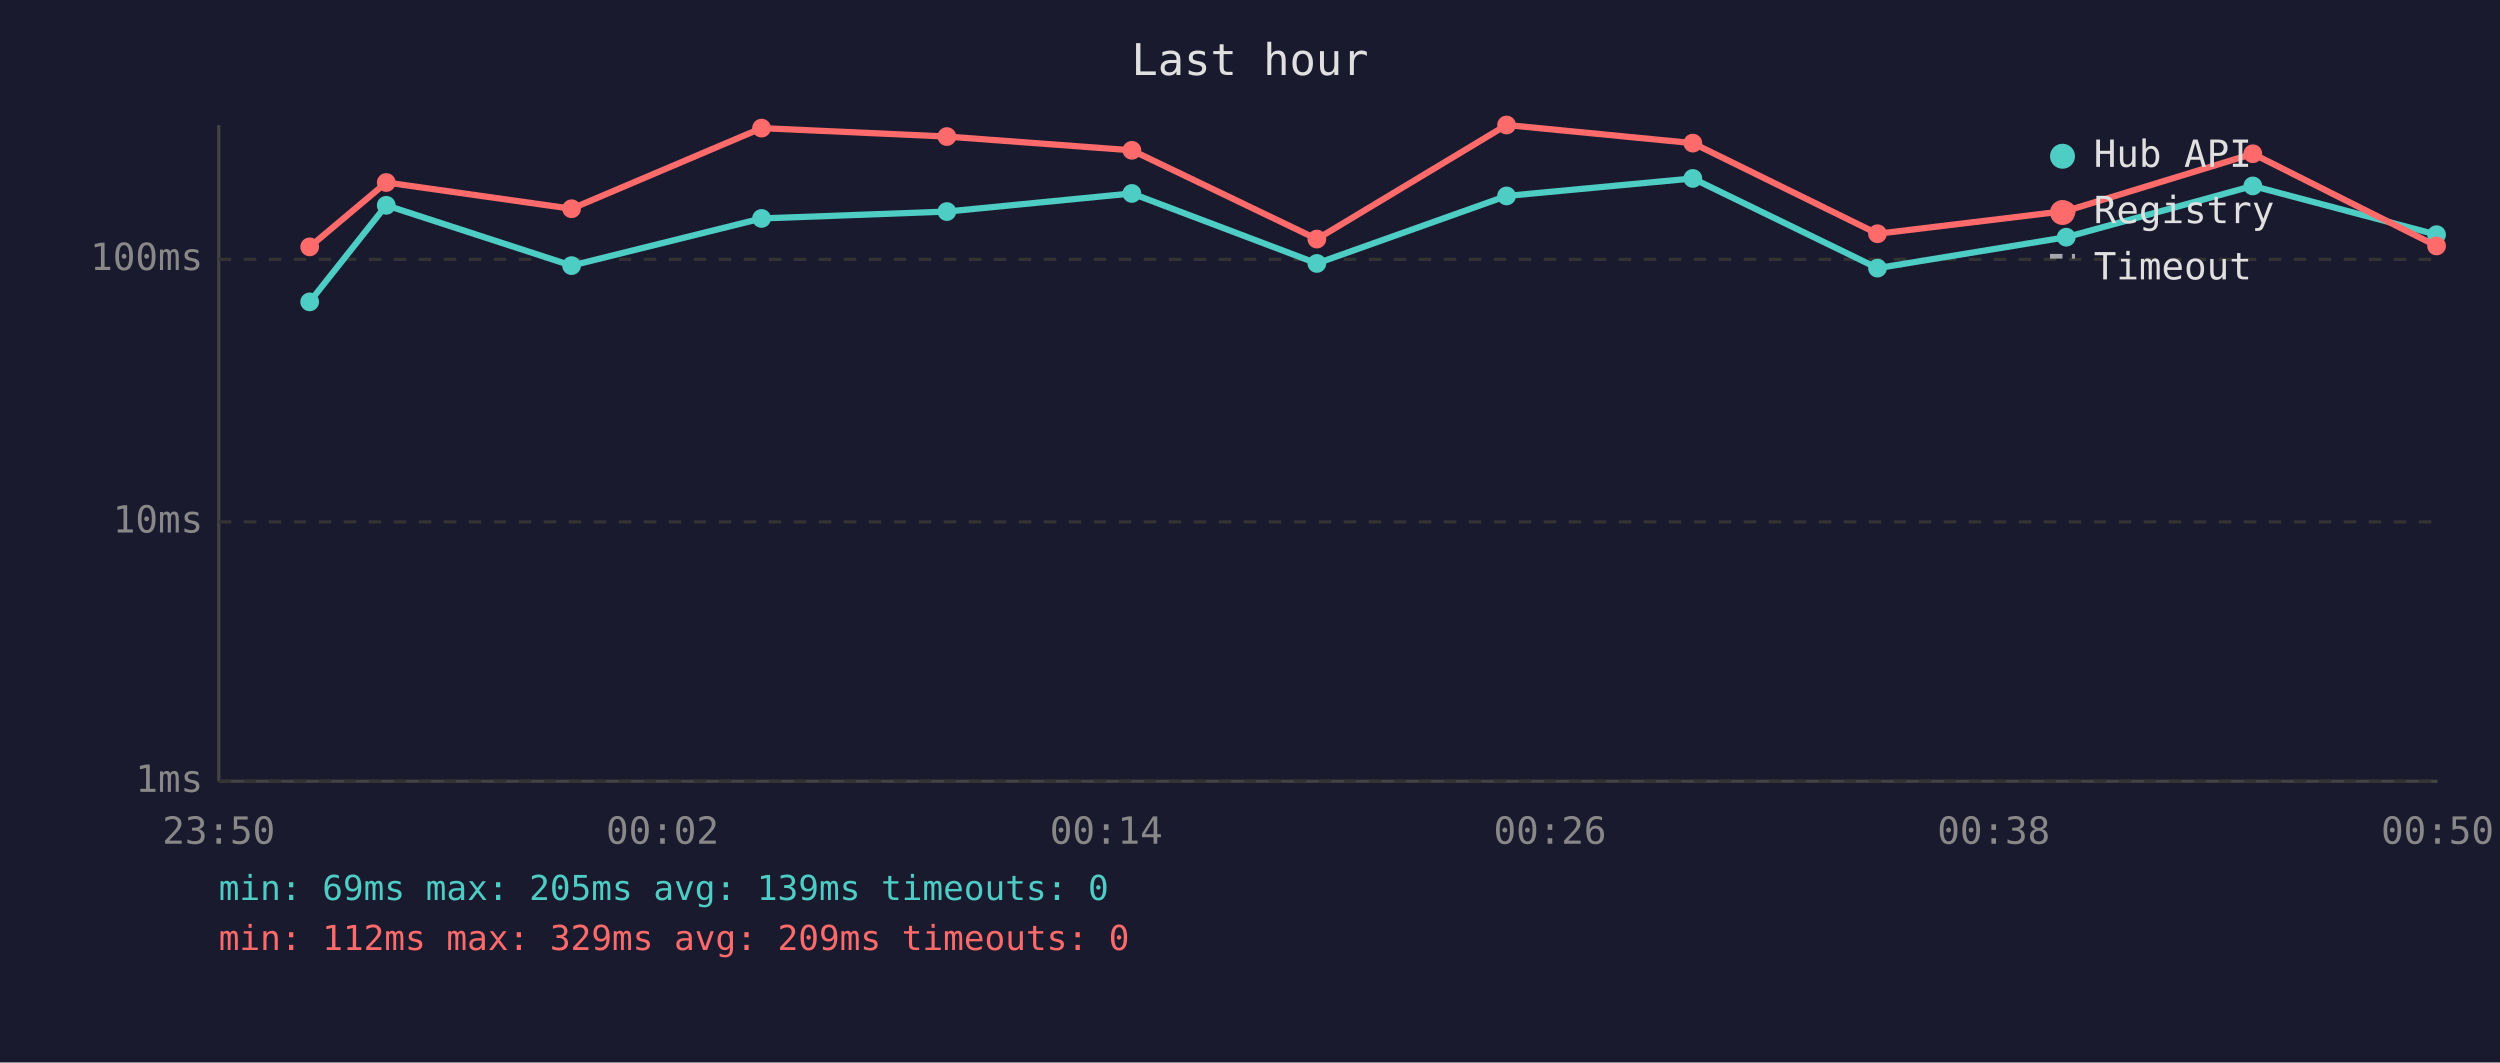
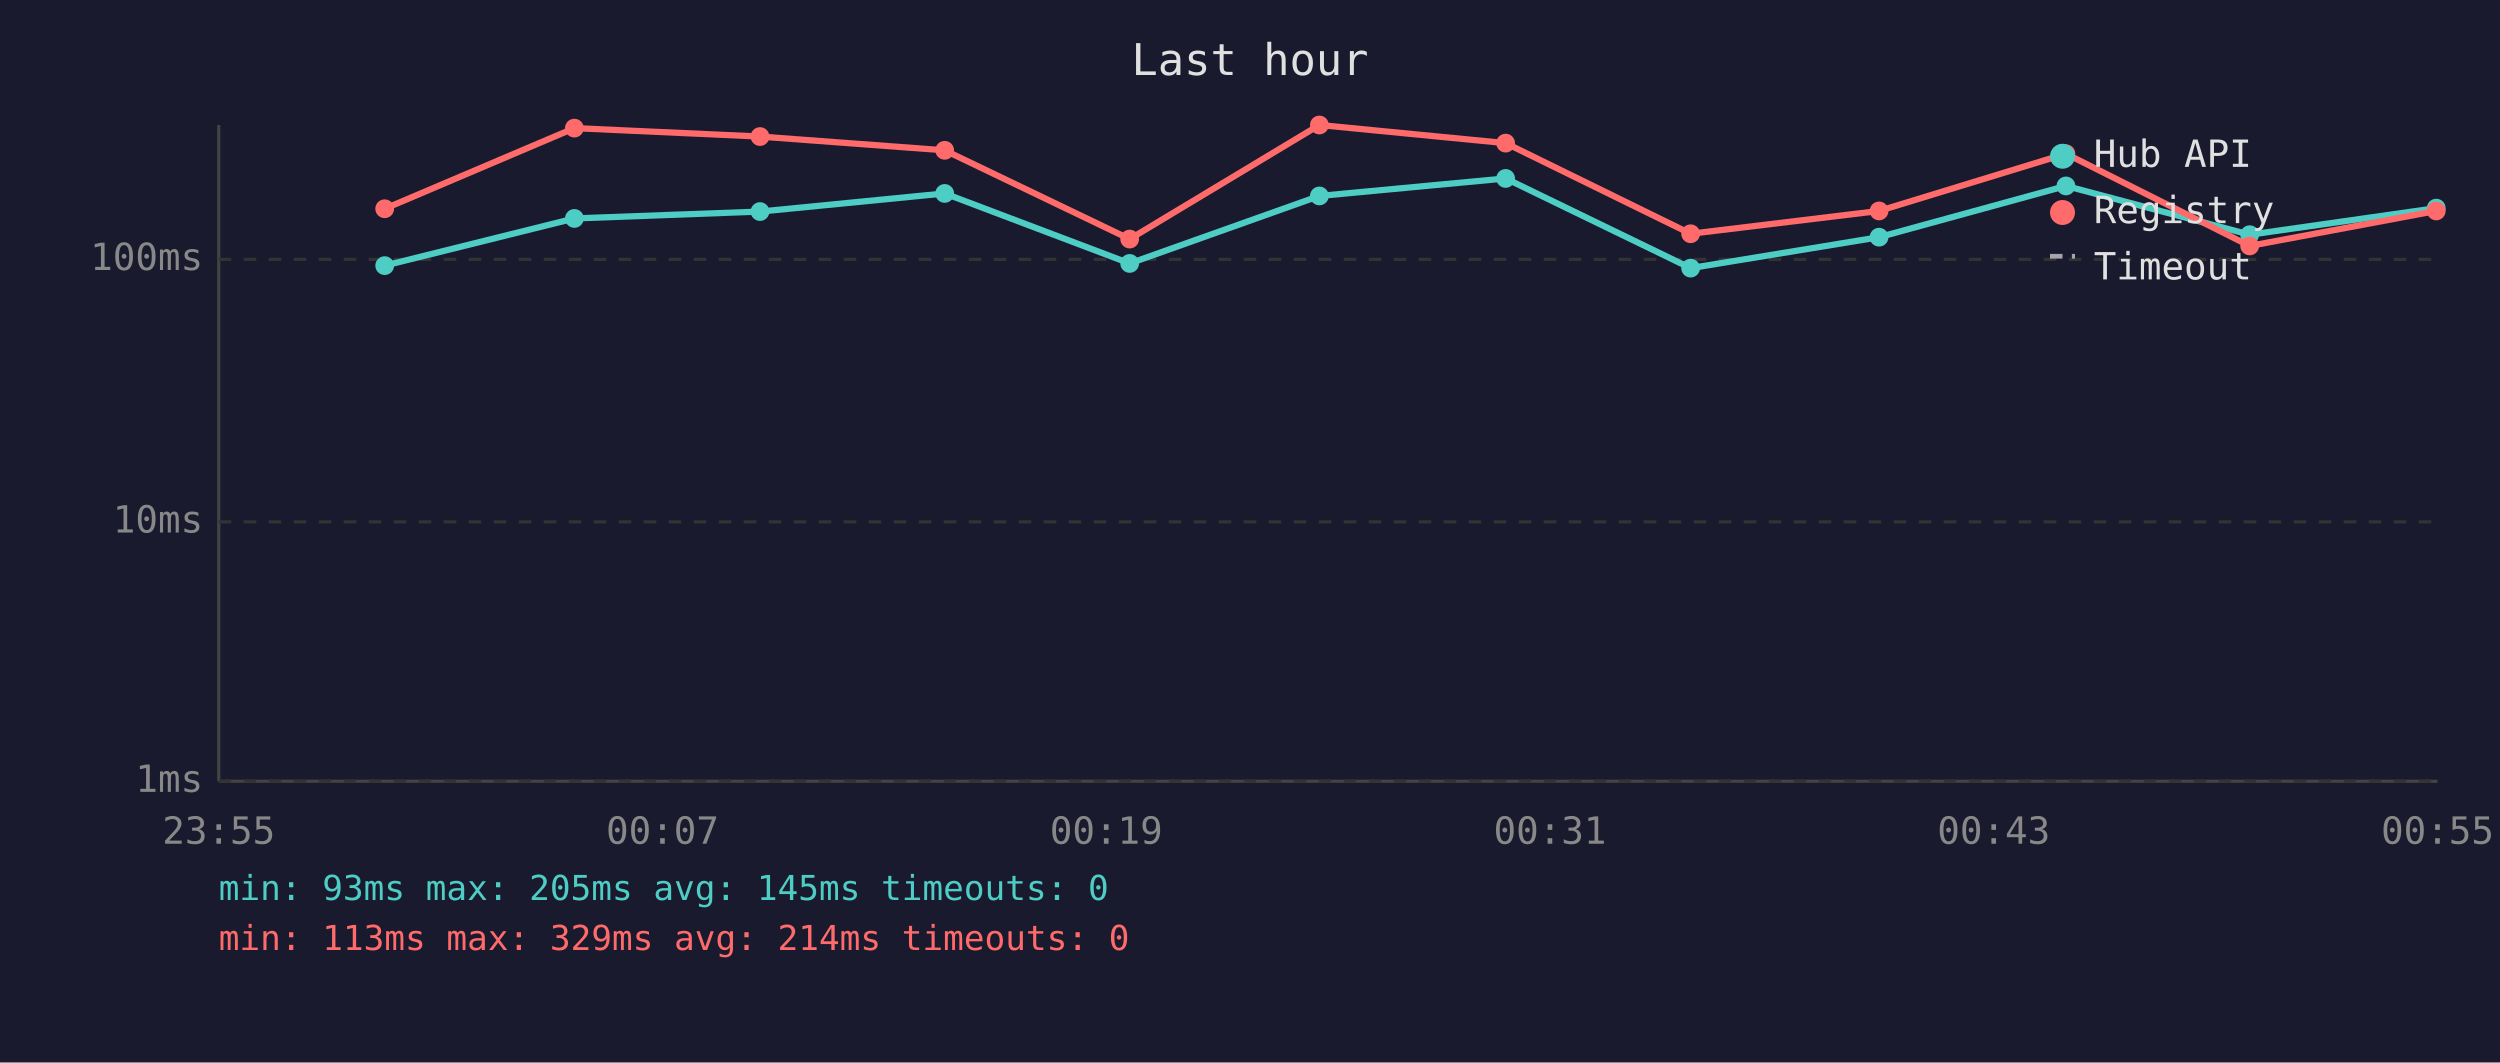
<svg xmlns="http://www.w3.org/2000/svg" viewBox="0 0 800 340" font-family="monospace" font-size="12">
  <rect width="800" height="340" fill="#1a1a2e" />
  <text x="400" y="24" fill="#e0e0e0" font-size="14" text-anchor="middle">Last hour</text>
  <line x1="70" y1="40" x2="70" y2="250" stroke="#444" stroke-width="1" />
  <line x1="70" y1="250" x2="780" y2="250" stroke="#444" stroke-width="1" />
  <line x1="70" y1="250" x2="780" y2="250" stroke="#333" stroke-width="1" stroke-dasharray="4" />
  <text x="65" y="250" fill="#888" text-anchor="end" dominant-baseline="middle">1ms</text>
  <line x1="70" y1="167" x2="780" y2="167" stroke="#333" stroke-width="1" stroke-dasharray="4" />
  <text x="65" y="167" fill="#888" text-anchor="end" dominant-baseline="middle">10ms</text>
  <line x1="70" y1="83" x2="780" y2="83" stroke="#333" stroke-width="1" stroke-dasharray="4" />
  <text x="65" y="83" fill="#888" text-anchor="end" dominant-baseline="middle">100ms</text>
-   <text x="70" y="270" fill="#888" text-anchor="middle">23:50</text>
-   <text x="212" y="270" fill="#888" text-anchor="middle">00:02</text>
-   <text x="354" y="270" fill="#888" text-anchor="middle">00:14</text>
-   <text x="496" y="270" fill="#888" text-anchor="middle">00:26</text>
-   <text x="638" y="270" fill="#888" text-anchor="middle">00:38</text>
-   <text x="780" y="270" fill="#888" text-anchor="middle">00:50</text>
-   <polyline points="99.1,96.6 123.6,65.7 182.9,85.0 243.7,69.9 303.0,67.7 362.2,61.9 421.4,84.3 482.1,62.7 541.7,57.1 600.8,85.8 661.2,75.9 720.9,59.5 779.7,75.1" fill="none" stroke="#4ecdc4" stroke-width="2" opacity="1" />
-   <circle cx="99.1" cy="96.6" r="3" fill="#4ecdc4" />
-   <circle cx="123.6" cy="65.7" r="3" fill="#4ecdc4" />
-   <circle cx="182.9" cy="85.0" r="3" fill="#4ecdc4" />
-   <circle cx="243.7" cy="69.9" r="3" fill="#4ecdc4" />
-   <circle cx="303.0" cy="67.7" r="3" fill="#4ecdc4" />
-   <circle cx="362.2" cy="61.9" r="3" fill="#4ecdc4" />
-   <circle cx="421.4" cy="84.3" r="3" fill="#4ecdc4" />
-   <circle cx="482.1" cy="62.7" r="3" fill="#4ecdc4" />
-   <circle cx="541.7" cy="57.1" r="3" fill="#4ecdc4" />
-   <circle cx="600.8" cy="85.8" r="3" fill="#4ecdc4" />
-   <circle cx="661.2" cy="75.9" r="3" fill="#4ecdc4" />
-   <circle cx="720.9" cy="59.5" r="3" fill="#4ecdc4" />
-   <circle cx="779.7" cy="75.1" r="3" fill="#4ecdc4" />
-   <polyline points="99.1,79.0 123.6,58.4 182.9,66.8 243.7,41.0 303.0,43.7 362.2,48.1 421.4,76.5 482.1,40.0 541.7,45.8 600.8,74.8 661.2,67.5 720.9,49.2 779.7,78.7" fill="none" stroke="#ff6b6b" stroke-width="2" opacity="1" />
-   <circle cx="99.1" cy="79.0" r="3" fill="#ff6b6b" />
-   <circle cx="123.6" cy="58.4" r="3" fill="#ff6b6b" />
-   <circle cx="182.9" cy="66.8" r="3" fill="#ff6b6b" />
-   <circle cx="243.7" cy="41.0" r="3" fill="#ff6b6b" />
-   <circle cx="303.0" cy="43.7" r="3" fill="#ff6b6b" />
-   <circle cx="362.2" cy="48.1" r="3" fill="#ff6b6b" />
-   <circle cx="421.4" cy="76.5" r="3" fill="#ff6b6b" />
-   <circle cx="482.1" cy="40.0" r="3" fill="#ff6b6b" />
-   <circle cx="541.7" cy="45.8" r="3" fill="#ff6b6b" />
-   <circle cx="600.8" cy="74.8" r="3" fill="#ff6b6b" />
-   <circle cx="661.2" cy="67.5" r="3" fill="#ff6b6b" />
-   <circle cx="720.9" cy="49.2" r="3" fill="#ff6b6b" />
-   <circle cx="779.7" cy="78.7" r="3" fill="#ff6b6b" />
+   <text x="70" y="270" fill="#888" text-anchor="middle">23:55</text>
+   <text x="212" y="270" fill="#888" text-anchor="middle">00:07</text>
+   <text x="354" y="270" fill="#888" text-anchor="middle">00:19</text>
+   <text x="496" y="270" fill="#888" text-anchor="middle">00:31</text>
+   <text x="638" y="270" fill="#888" text-anchor="middle">00:43</text>
+   <text x="780" y="270" fill="#888" text-anchor="middle">00:55</text>
+   <polyline points="123.1,85.0 183.8,69.9 243.2,67.7 302.3,61.9 361.5,84.3 422.2,62.7 481.8,57.1 541.0,85.8 601.3,75.9 661.1,59.5 719.9,75.1 779.6,66.6" fill="none" stroke="#4ecdc4" stroke-width="2" opacity="1" />
+   <circle cx="123.1" cy="85.0" r="3" fill="#4ecdc4" />
+   <circle cx="183.8" cy="69.9" r="3" fill="#4ecdc4" />
+   <circle cx="243.2" cy="67.7" r="3" fill="#4ecdc4" />
+   <circle cx="302.3" cy="61.9" r="3" fill="#4ecdc4" />
+   <circle cx="361.5" cy="84.3" r="3" fill="#4ecdc4" />
+   <circle cx="422.2" cy="62.7" r="3" fill="#4ecdc4" />
+   <circle cx="481.8" cy="57.1" r="3" fill="#4ecdc4" />
+   <circle cx="541.0" cy="85.8" r="3" fill="#4ecdc4" />
+   <circle cx="601.3" cy="75.9" r="3" fill="#4ecdc4" />
+   <circle cx="661.1" cy="59.5" r="3" fill="#4ecdc4" />
+   <circle cx="719.9" cy="75.1" r="3" fill="#4ecdc4" />
+   <circle cx="779.6" cy="66.6" r="3" fill="#4ecdc4" />
+   <polyline points="123.1,66.8 183.8,41.0 243.2,43.7 302.3,48.1 361.5,76.5 422.2,40.0 481.8,45.8 541.0,74.8 601.3,67.5 661.1,49.2 719.9,78.7 779.6,67.5" fill="none" stroke="#ff6b6b" stroke-width="2" opacity="1" />
+   <circle cx="123.1" cy="66.8" r="3" fill="#ff6b6b" />
+   <circle cx="183.8" cy="41.0" r="3" fill="#ff6b6b" />
+   <circle cx="243.2" cy="43.7" r="3" fill="#ff6b6b" />
+   <circle cx="302.3" cy="48.1" r="3" fill="#ff6b6b" />
+   <circle cx="361.5" cy="76.5" r="3" fill="#ff6b6b" />
+   <circle cx="422.2" cy="40.0" r="3" fill="#ff6b6b" />
+   <circle cx="481.8" cy="45.8" r="3" fill="#ff6b6b" />
+   <circle cx="541.0" cy="74.8" r="3" fill="#ff6b6b" />
+   <circle cx="601.3" cy="67.5" r="3" fill="#ff6b6b" />
+   <circle cx="661.1" cy="49.2" r="3" fill="#ff6b6b" />
+   <circle cx="719.9" cy="78.7" r="3" fill="#ff6b6b" />
+   <circle cx="779.6" cy="67.5" r="3" fill="#ff6b6b" />
  <circle cx="660" cy="50" r="4" fill="#4ecdc4" />
  <text x="670" y="50" fill="#e0e0e0" dominant-baseline="middle">Hub API</text>
  <circle cx="660" cy="68" r="4" fill="#ff6b6b" />
  <text x="670" y="68" fill="#e0e0e0" dominant-baseline="middle">Registry</text>
  <line x1="656" y1="82" x2="664" y2="82" stroke="#e0e0e0" stroke-width="1.5" stroke-dasharray="4,3" opacity="0.7" />
  <text x="670" y="86" fill="#e0e0e0" dominant-baseline="middle">Timeout</text>
-   <text x="70" y="288" fill="#4ecdc4" font-size="11">min: 69ms  max: 205ms  avg: 139ms  timeouts: 0</text>
-   <text x="70" y="304" fill="#ff6b6b" font-size="11">min: 112ms  max: 329ms  avg: 209ms  timeouts: 0</text>
+   <text x="70" y="288" fill="#4ecdc4" font-size="11">min: 93ms  max: 205ms  avg: 145ms  timeouts: 0</text>
+   <text x="70" y="304" fill="#ff6b6b" font-size="11">min: 113ms  max: 329ms  avg: 214ms  timeouts: 0</text>
</svg>
